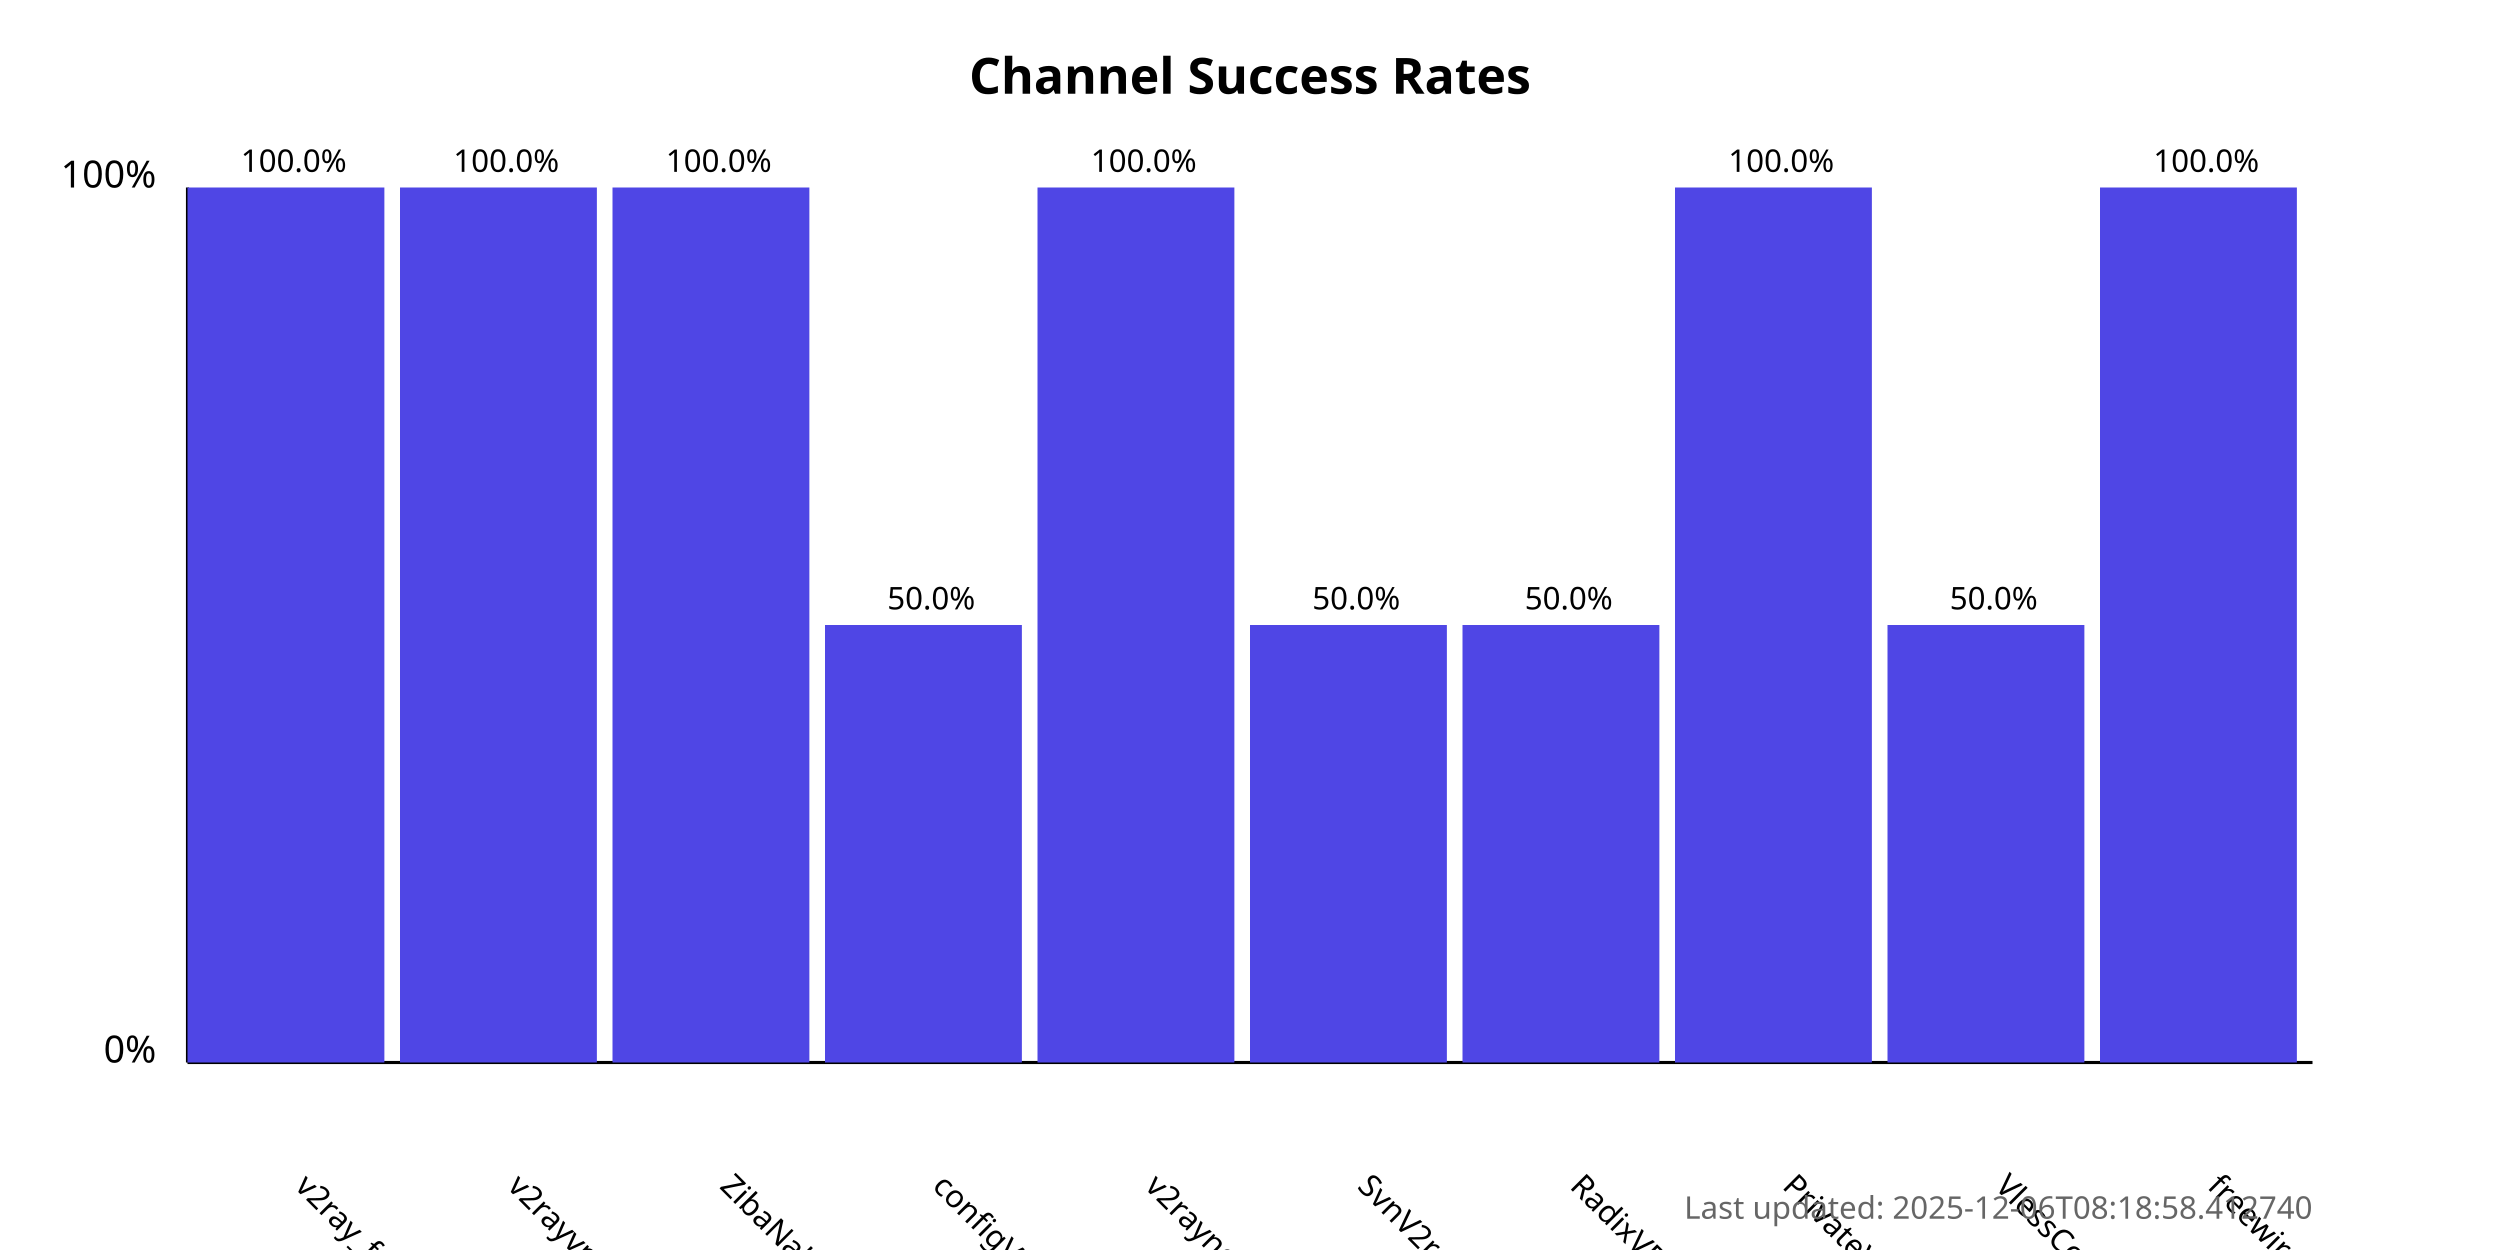
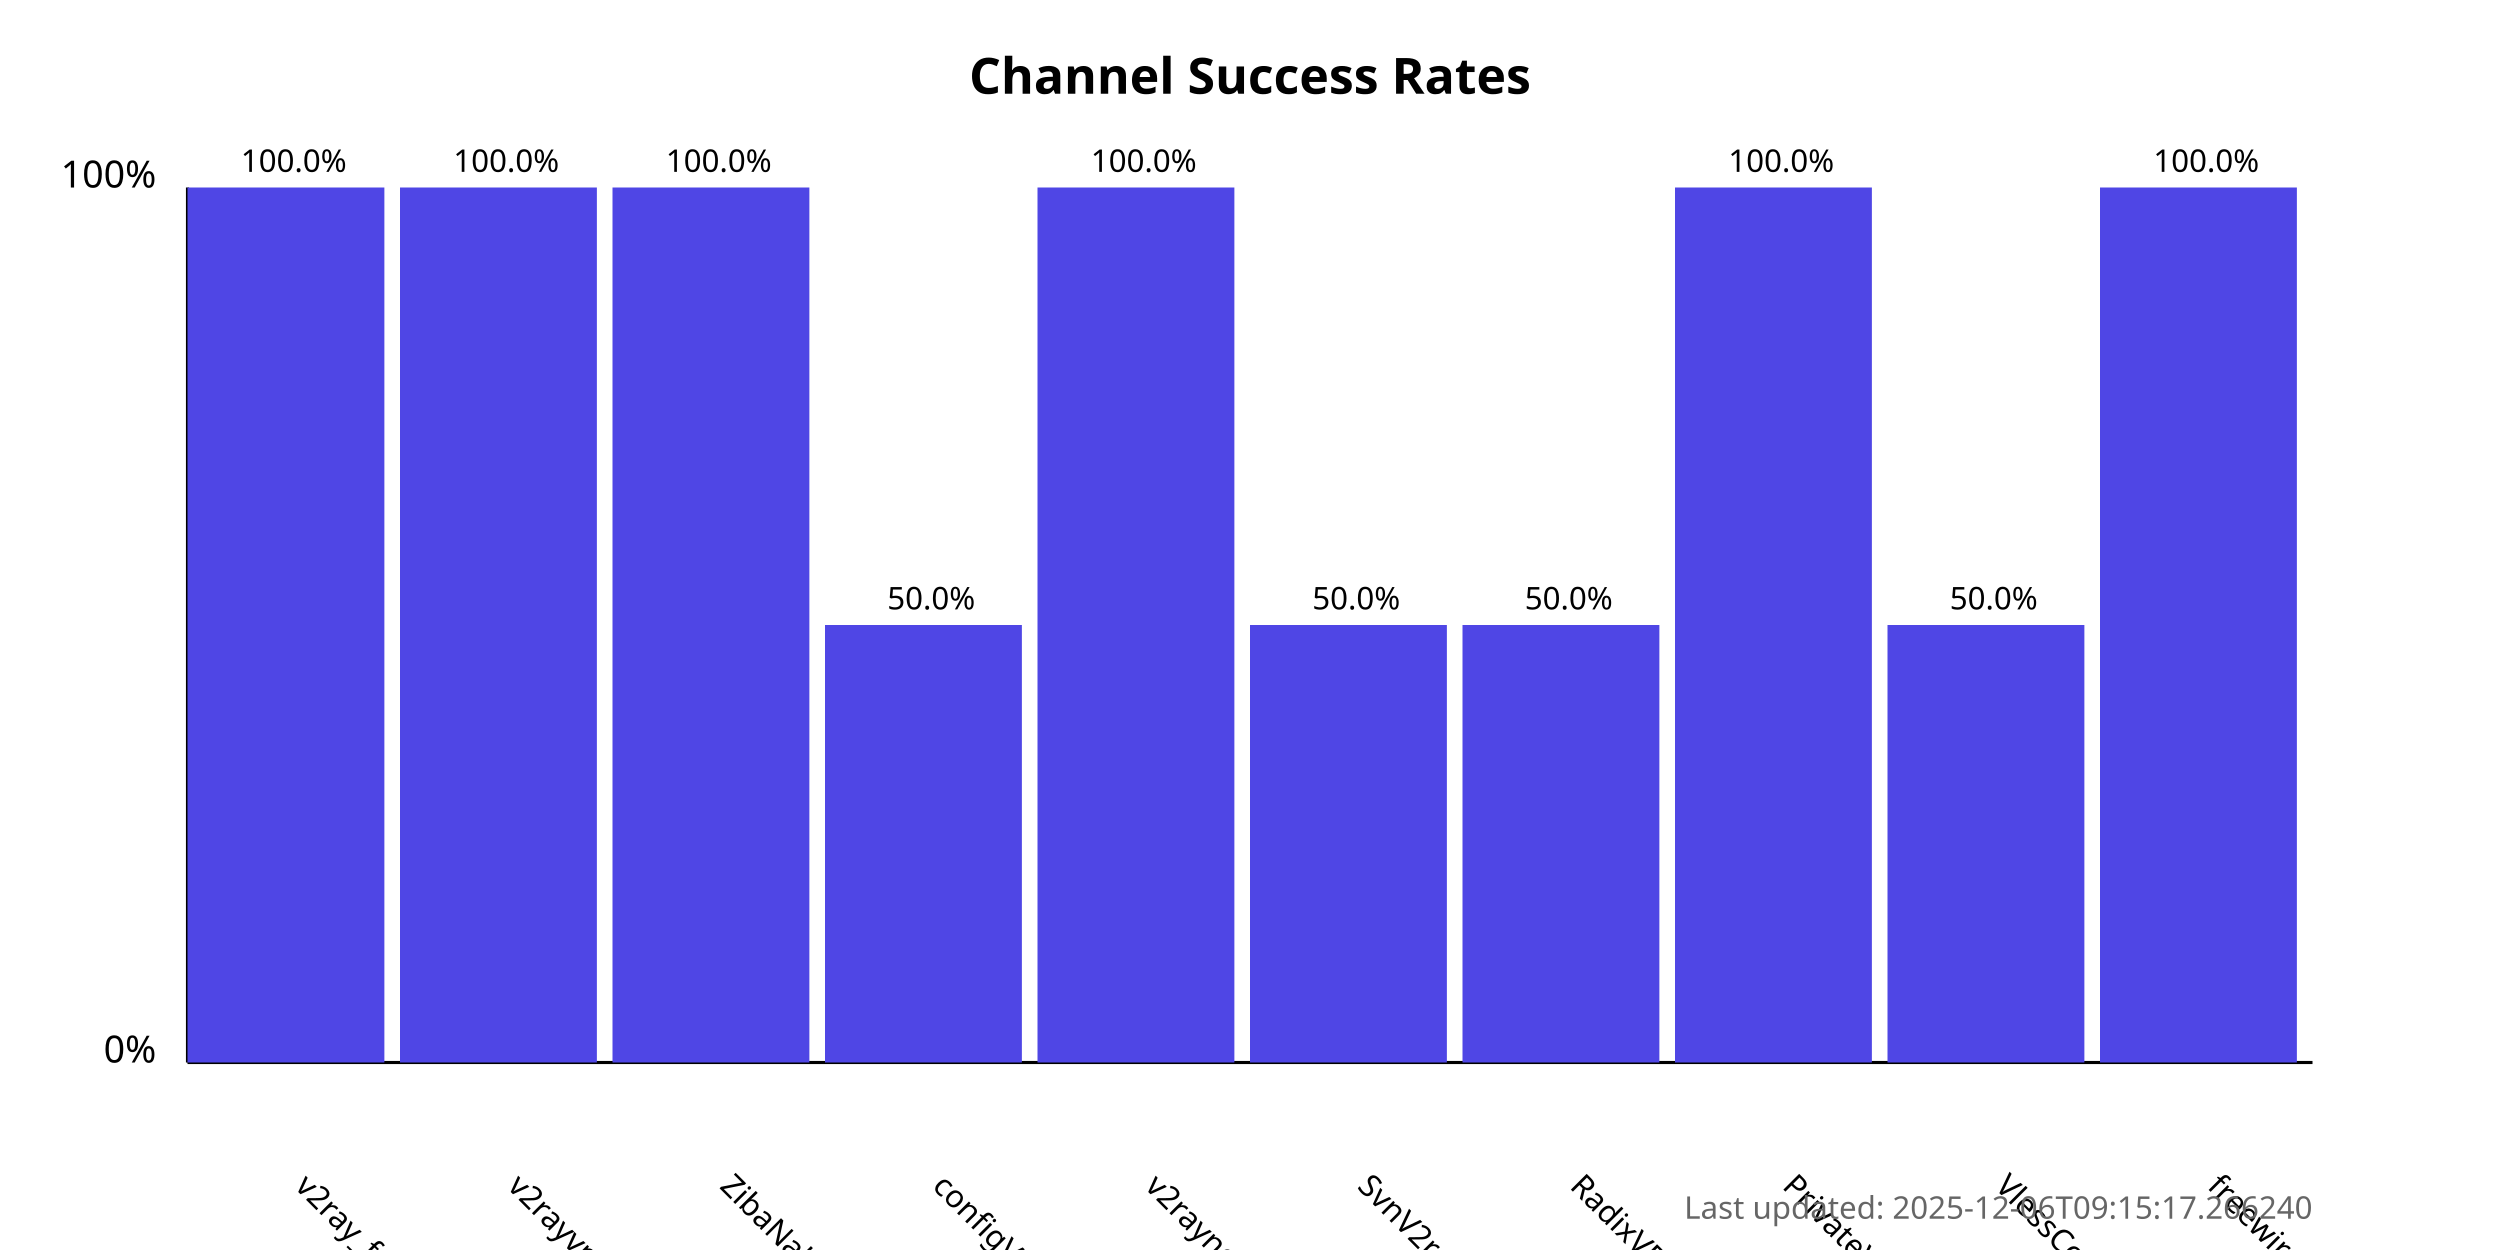
<svg xmlns="http://www.w3.org/2000/svg" width="800" height="400">
  <style>
            .chart-title { font: bold 16px sans-serif; }
            .axis-label { font: 12px sans-serif; }
            .tick-label { font: 10px sans-serif; }
            .bar { fill: #4f46e5; }
            .bar:hover { fill: #6366f1; }
            .timestamp { font: 10px sans-serif; fill: #666; }
        </style>
  <text x="400.0" y="30" text-anchor="middle" class="chart-title">
            Channel Success Rates
        </text>
  <line x1="60" y1="340" x2="60" y2="60" stroke="black" stroke-width="1" />
  <line x1="60" y1="340" x2="740" y2="340" stroke="black" stroke-width="1" />
  <text x="50" y="340" text-anchor="end" class="axis-label">0%</text>
  <text x="50" y="60" text-anchor="end" class="axis-label">100%</text>
  <g>
    <rect x="60" y="60.0" width="63.0" height="280.0" class="bar" />
    <text x="94.0" y="380" transform="rotate(45, 94.0, 380)" text-anchor="start" class="tick-label">
                v2ray_free_conf
            </text>
    <text x="94.0" y="55.0" text-anchor="middle" class="tick-label">
                100.0%
            </text>
  </g>
  <g>
    <rect x="128.0" y="60.0" width="63.0" height="280.0" class="bar" />
    <text x="162.0" y="380" transform="rotate(45, 162.0, 380)" text-anchor="start" class="tick-label">
                v2rayvpno
            </text>
    <text x="162.0" y="55.0" text-anchor="middle" class="tick-label">
                100.0%
            </text>
  </g>
  <g>
    <rect x="196.0" y="60.0" width="63.0" height="280.0" class="bar" />
    <text x="230.0" y="380" transform="rotate(45, 230.0, 380)" text-anchor="start" class="tick-label">
                ZibaNabz
            </text>
    <text x="230.0" y="55.0" text-anchor="middle" class="tick-label">
                100.0%
            </text>
  </g>
  <g>
    <rect x="264.0" y="200.0" width="63.0" height="140.0" class="bar" />
    <text x="298.0" y="380" transform="rotate(45, 298.0, 380)" text-anchor="start" class="tick-label">
                configV2rayForFree
            </text>
    <text x="298.0" y="195.0" text-anchor="middle" class="tick-label">
                50.0%
            </text>
  </g>
  <g>
    <rect x="332.0" y="60.0" width="63.0" height="280.0" class="bar" />
    <text x="366.0" y="380" transform="rotate(45, 366.0, 380)" text-anchor="start" class="tick-label">
                v2rayngvpn
            </text>
    <text x="366.0" y="55.0" text-anchor="middle" class="tick-label">
                100.0%
            </text>
  </g>
  <g>
    <rect x="400.0" y="200.0" width="63.0" height="140.0" class="bar" />
    <text x="434.0" y="380" transform="rotate(45, 434.0, 380)" text-anchor="start" class="tick-label">
                SvnV2ray
            </text>
    <text x="434.0" y="195.0" text-anchor="middle" class="tick-label">
                50.0%
            </text>
  </g>
  <g>
    <rect x="468.0" y="200.0" width="63.0" height="140.0" class="bar" />
    <text x="502.0" y="380" transform="rotate(45, 502.0, 380)" text-anchor="start" class="tick-label">
                RadixVPN
            </text>
    <text x="502.0" y="195.0" text-anchor="middle" class="tick-label">
                50.0%
            </text>
  </g>
  <g>
    <rect x="536.0" y="60.0" width="63.0" height="280.0" class="bar" />
    <text x="570.0" y="380" transform="rotate(45, 570.0, 380)" text-anchor="start" class="tick-label">
                PrivateVPNs
            </text>
    <text x="570.0" y="55.0" text-anchor="middle" class="tick-label">
                100.0%
            </text>
  </g>
  <g>
    <rect x="604.0" y="200.0" width="63.0" height="140.0" class="bar" />
    <text x="638.0" y="380" transform="rotate(45, 638.0, 380)" text-anchor="start" class="tick-label">
                VlessConfig
            </text>
    <text x="638.0" y="195.0" text-anchor="middle" class="tick-label">
                50.0%
            </text>
  </g>
  <g>
    <rect x="672.0" y="60.0" width="63.0" height="280.0" class="bar" />
    <text x="706.0" y="380" transform="rotate(45, 706.0, 380)" text-anchor="start" class="tick-label">
                freewireguard
            </text>
    <text x="706.0" y="55.0" text-anchor="middle" class="tick-label">
                100.0%
            </text>
  </g>
  <text x="740" y="390" text-anchor="end" class="timestamp">
-             Last updated: 2025-12-06T08:18:58.412740
+             Last updated: 2025-12-06T09:15:17.266240
        </text>
</svg>
